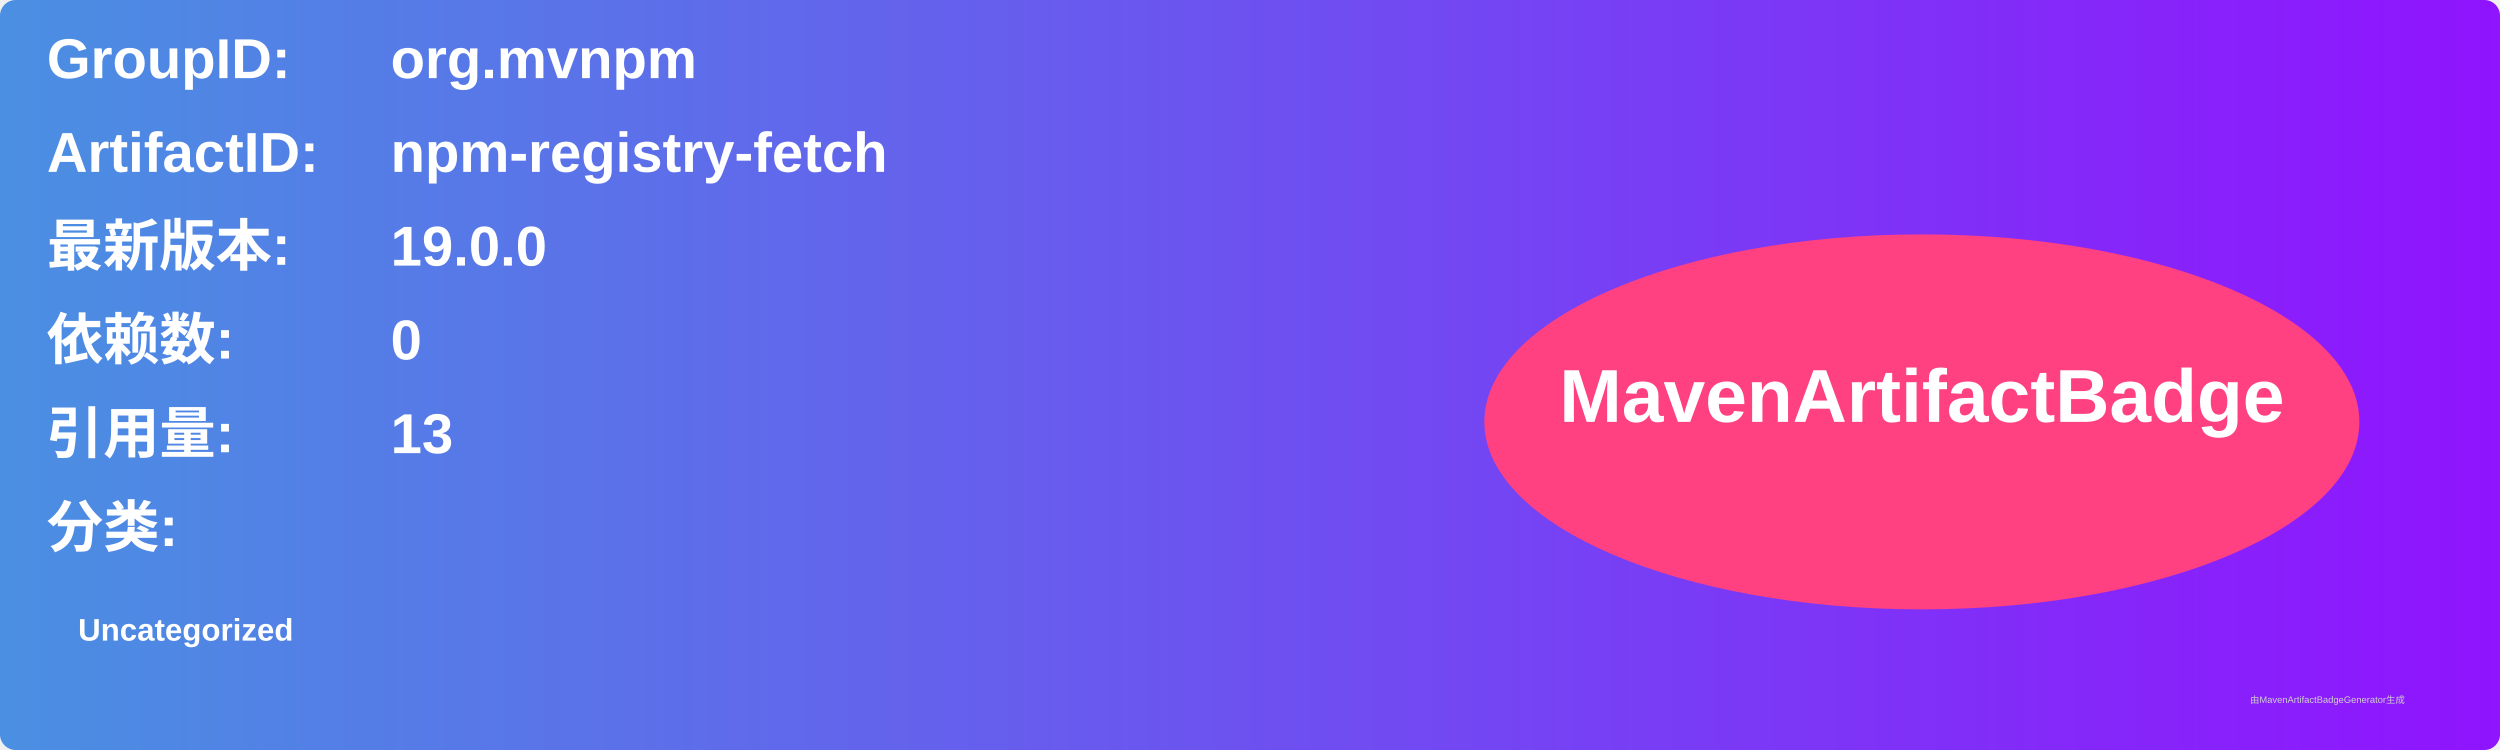
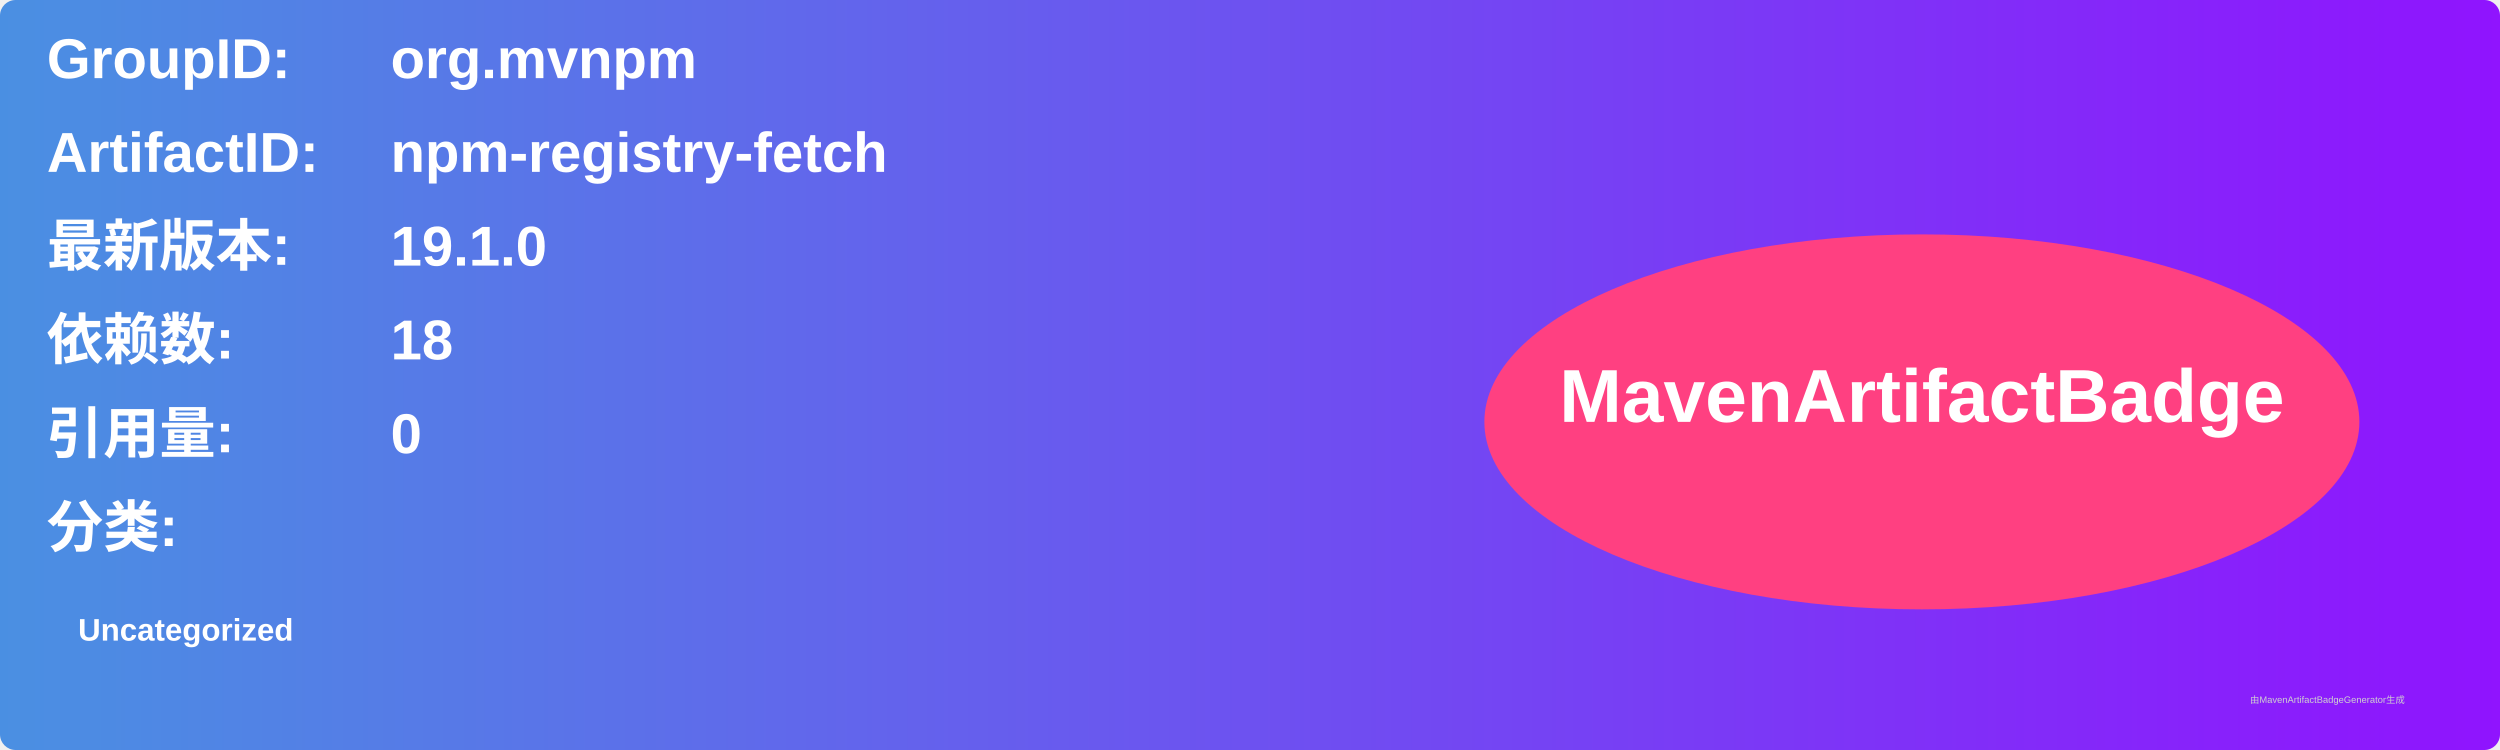
<svg xmlns="http://www.w3.org/2000/svg" width="800" height="240" viewBox="0 0 800 240">
  <linearGradient id="grad" x1="0%" y1="0%" x2="100%" y2="0%">
    <stop offset="0%" stop-color="#4a90e2" />
    <stop offset="100%" stop-color="#9013fe" />
  </linearGradient>
  <rect width="100%" height="100%" rx="5" ry="5" fill="url(#grad)" />
  <g transform="translate(15, 15)">
    <text x="0" y="10" font-family="Arial" font-size="18" fill="white" font-weight="bold" width="260">GroupID:</text>
    <text x="110" y="10" font-family="Arial" font-size="18" fill="white" font-weight="bold" width="460">org.mvnpm</text>
    <text x="0" y="40" font-family="Arial" font-size="18" fill="white" font-weight="bold" width="260">ArtifactID:</text>
    <text x="110" y="40" font-family="Arial" font-size="18" fill="white" font-weight="bold" width="460">npm-registry-fetch</text>
    <text x="0" y="70" font-family="Arial" font-size="18" fill="white" font-weight="bold">最新版本:</text>
    <text x="110" y="70" font-family="Arial" font-size="18" fill="white" font-weight="bold">
-       <tspan font-weight="bold">19.0.0</tspan>
+       <tspan font-weight="bold">19.1.0</tspan>
    </text>
    <text x="0" y="100" font-family="Arial" font-size="18" fill="white" font-weight="bold">依赖数: </text>
    <text x="110" y="100" font-family="Arial" font-size="18" fill="white">
-       <tspan font-weight="bold">0</tspan>
+       <tspan font-weight="bold">18</tspan>
    </text>
    <text x="0" y="130" font-family="Arial" font-size="18" fill="white" font-weight="bold">引用量: </text>
    <text x="110" y="130" font-family="Arial" font-size="18" fill="white">
-       <tspan font-weight="bold">13</tspan>
+       <tspan font-weight="bold">0</tspan>
    </text>
    <text x="0" y="160" font-family="Arial" font-size="18" fill="white" font-weight="bold">分类:</text>
    <text x="10" y="190" font-family="Arial" font-size="10" fill="white">
      <tspan font-weight="bold">Uncategorized</tspan>
    </text>
    <ellipse cx="600" cy="120" rx="140" ry="60" fill="#ff4081" />
    <text x="600" y="120" text-anchor="middle" font-family="Arial" font-size="24" fill="white" font-weight="bold">MavenArtifactBadge</text>
  </g>
  <text x="720" y="225" font-family="Arial" font-size="3" fill="#d0d0d0">由MavenArtifactBadgeGenerator生成</text>
</svg>
